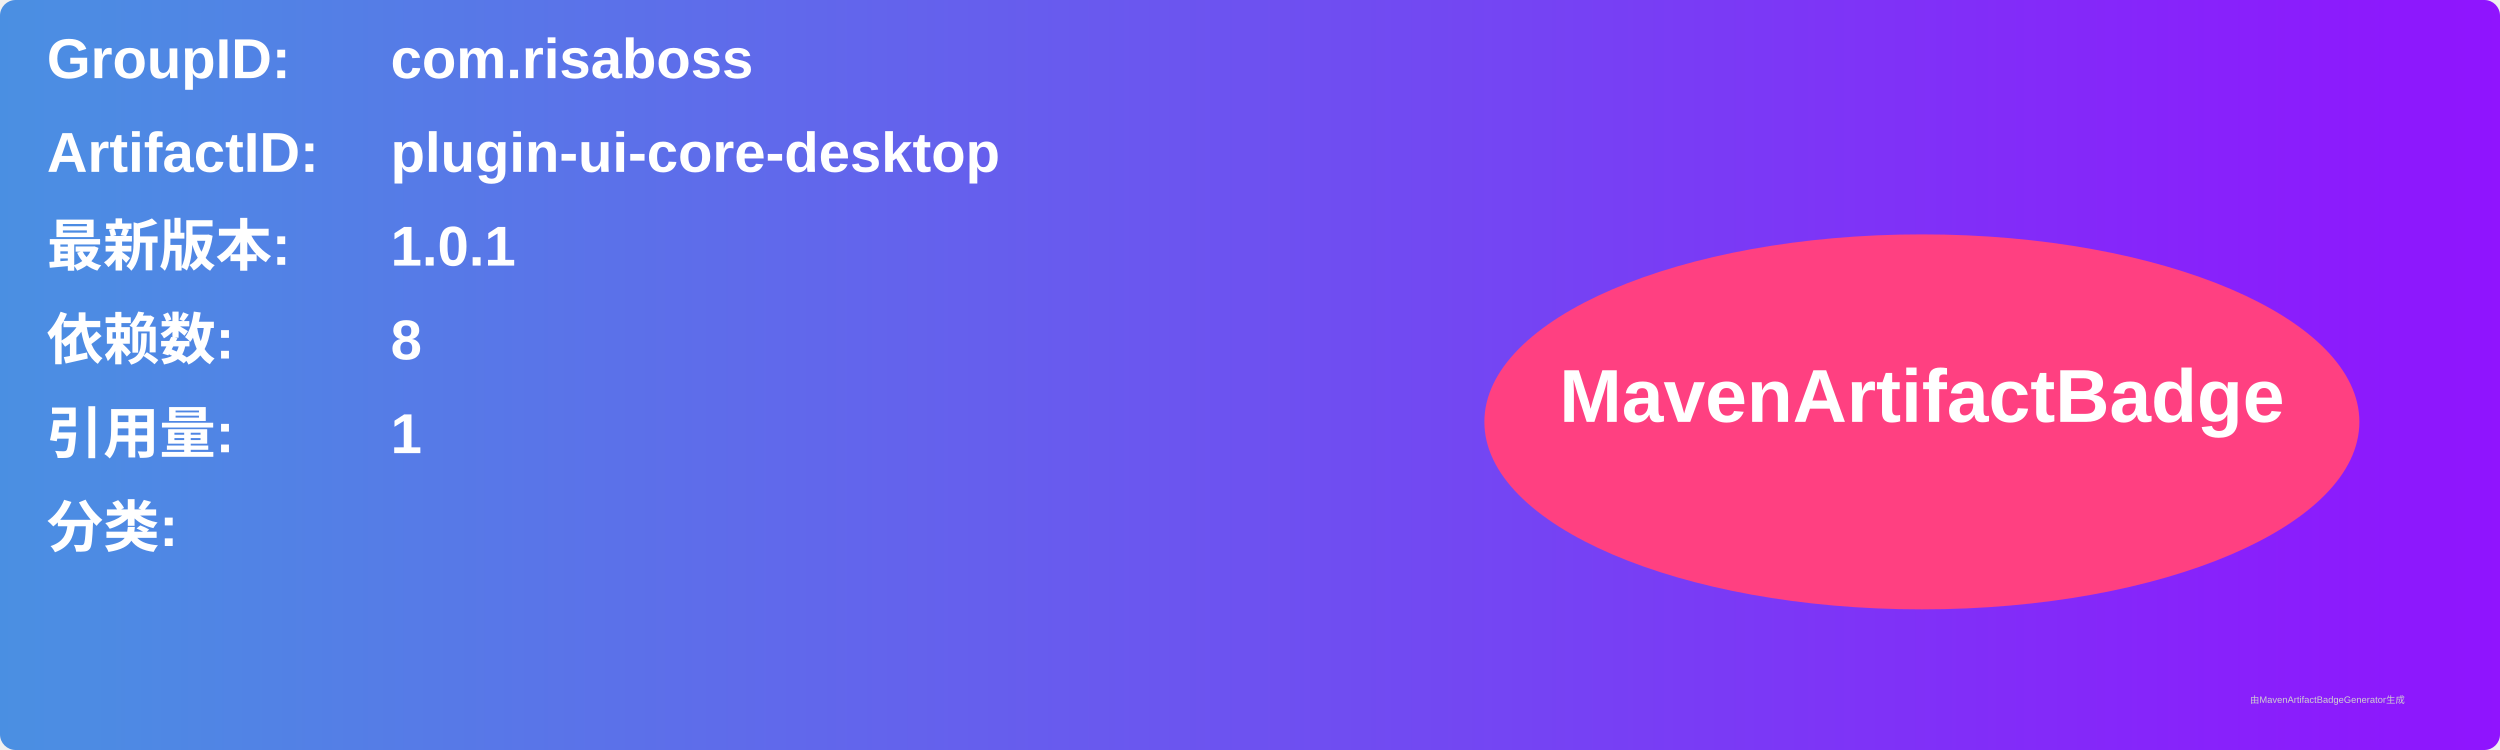
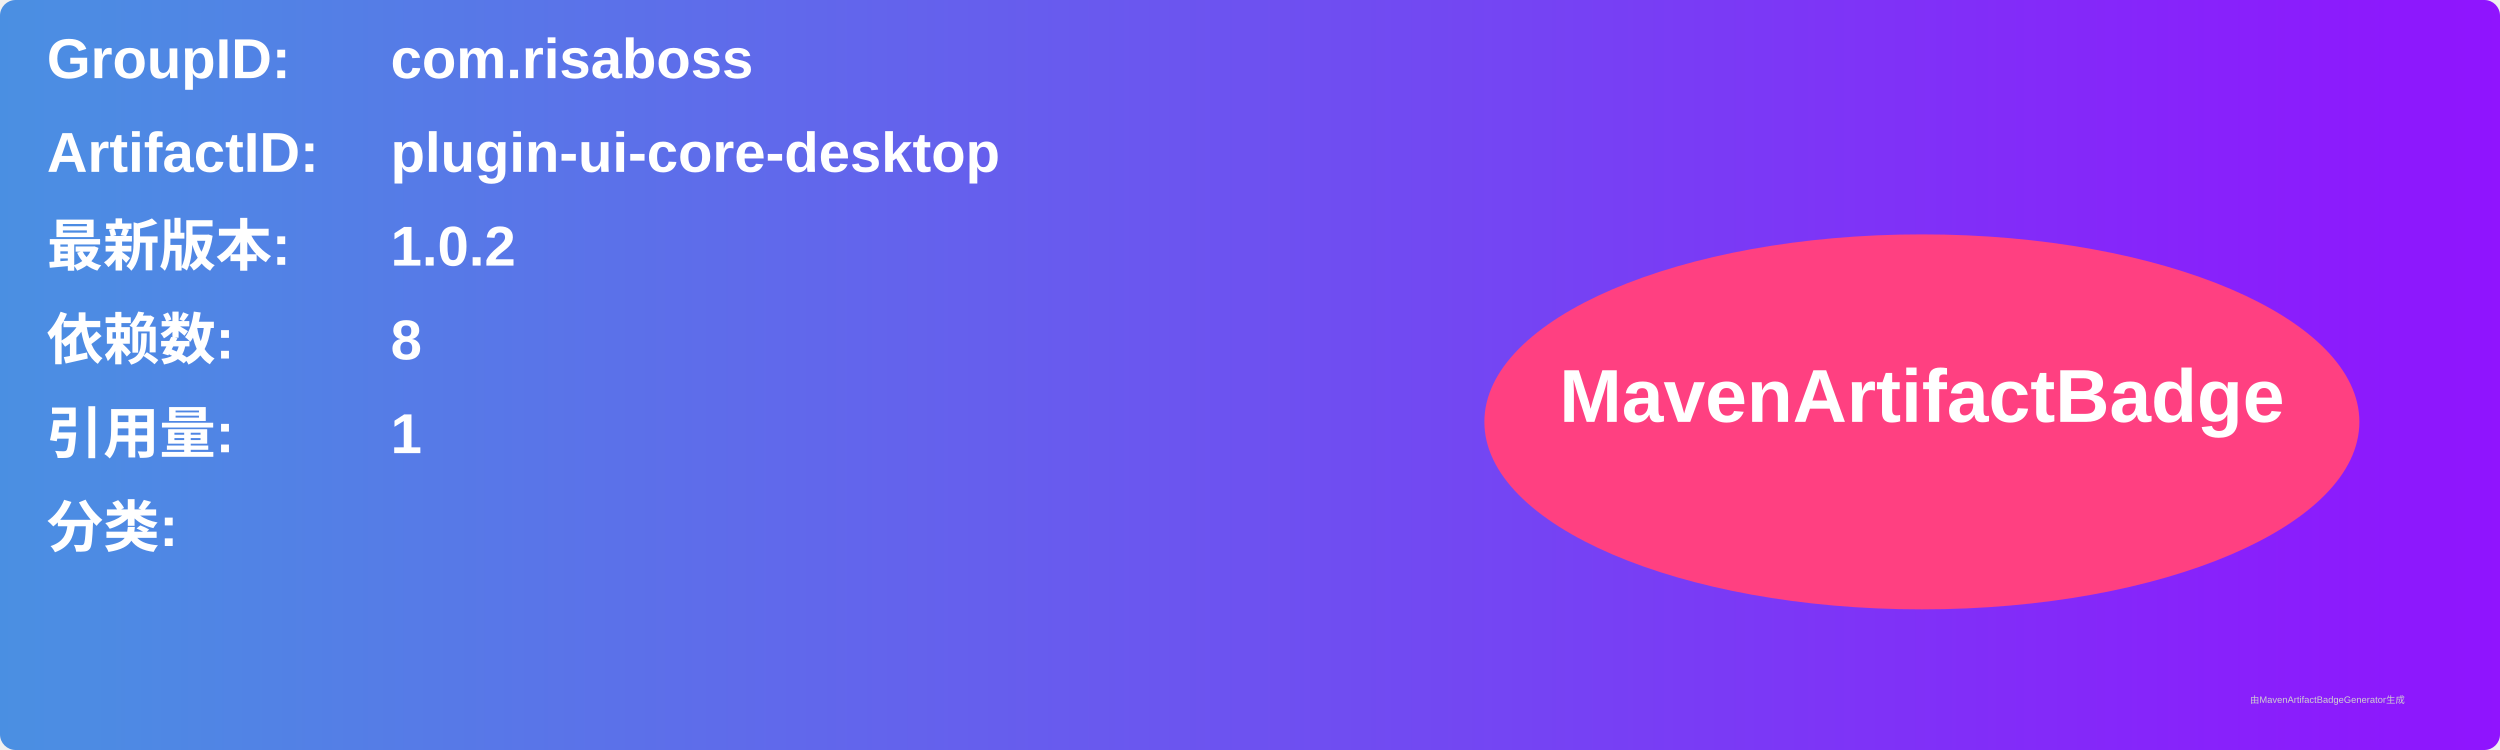
<svg xmlns="http://www.w3.org/2000/svg" width="800" height="240" viewBox="0 0 800 240">
  <linearGradient id="grad" x1="0%" y1="0%" x2="100%" y2="0%">
    <stop offset="0%" stop-color="#4a90e2" />
    <stop offset="100%" stop-color="#9013fe" />
  </linearGradient>
  <rect width="100%" height="100%" rx="5" ry="5" fill="url(#grad)" />
  <g transform="translate(15, 15)">
    <text x="0" y="10" font-family="Arial" font-size="18" fill="white" font-weight="bold" width="260">GroupID:</text>
    <text x="110" y="10" font-family="Arial" font-size="18" fill="white" font-weight="bold" width="460">com.risaboss</text>
    <text x="0" y="40" font-family="Arial" font-size="18" fill="white" font-weight="bold" width="260">ArtifactID:</text>
    <text x="110" y="40" font-family="Arial" font-size="18" fill="white" font-weight="bold" width="460">plugin-ui-core-desktop</text>
    <text x="0" y="70" font-family="Arial" font-size="18" fill="white" font-weight="bold">最新版本:</text>
    <text x="110" y="70" font-family="Arial" font-size="18" fill="white" font-weight="bold">
-       <tspan font-weight="bold">1.0.1</tspan>
+       <tspan font-weight="bold">1.0.2</tspan>
    </text>
    <text x="0" y="100" font-family="Arial" font-size="18" fill="white" font-weight="bold">依赖数: </text>
    <text x="110" y="100" font-family="Arial" font-size="18" fill="white">
      <tspan font-weight="bold">8</tspan>
    </text>
    <text x="0" y="130" font-family="Arial" font-size="18" fill="white" font-weight="bold">引用量: </text>
    <text x="110" y="130" font-family="Arial" font-size="18" fill="white">
      <tspan font-weight="bold">1</tspan>
    </text>
    <text x="0" y="160" font-family="Arial" font-size="18" fill="white" font-weight="bold">分类:</text>
    <text x="10" y="190" font-family="Arial" font-size="10" fill="white">
      <tspan font-weight="bold" />
    </text>
    <ellipse cx="600" cy="120" rx="140" ry="60" fill="#ff4081" />
    <text x="600" y="120" text-anchor="middle" font-family="Arial" font-size="24" fill="white" font-weight="bold">MavenArtifactBadge</text>
  </g>
  <text x="720" y="225" font-family="Arial" font-size="3" fill="#d0d0d0">由MavenArtifactBadgeGenerator生成</text>
</svg>
